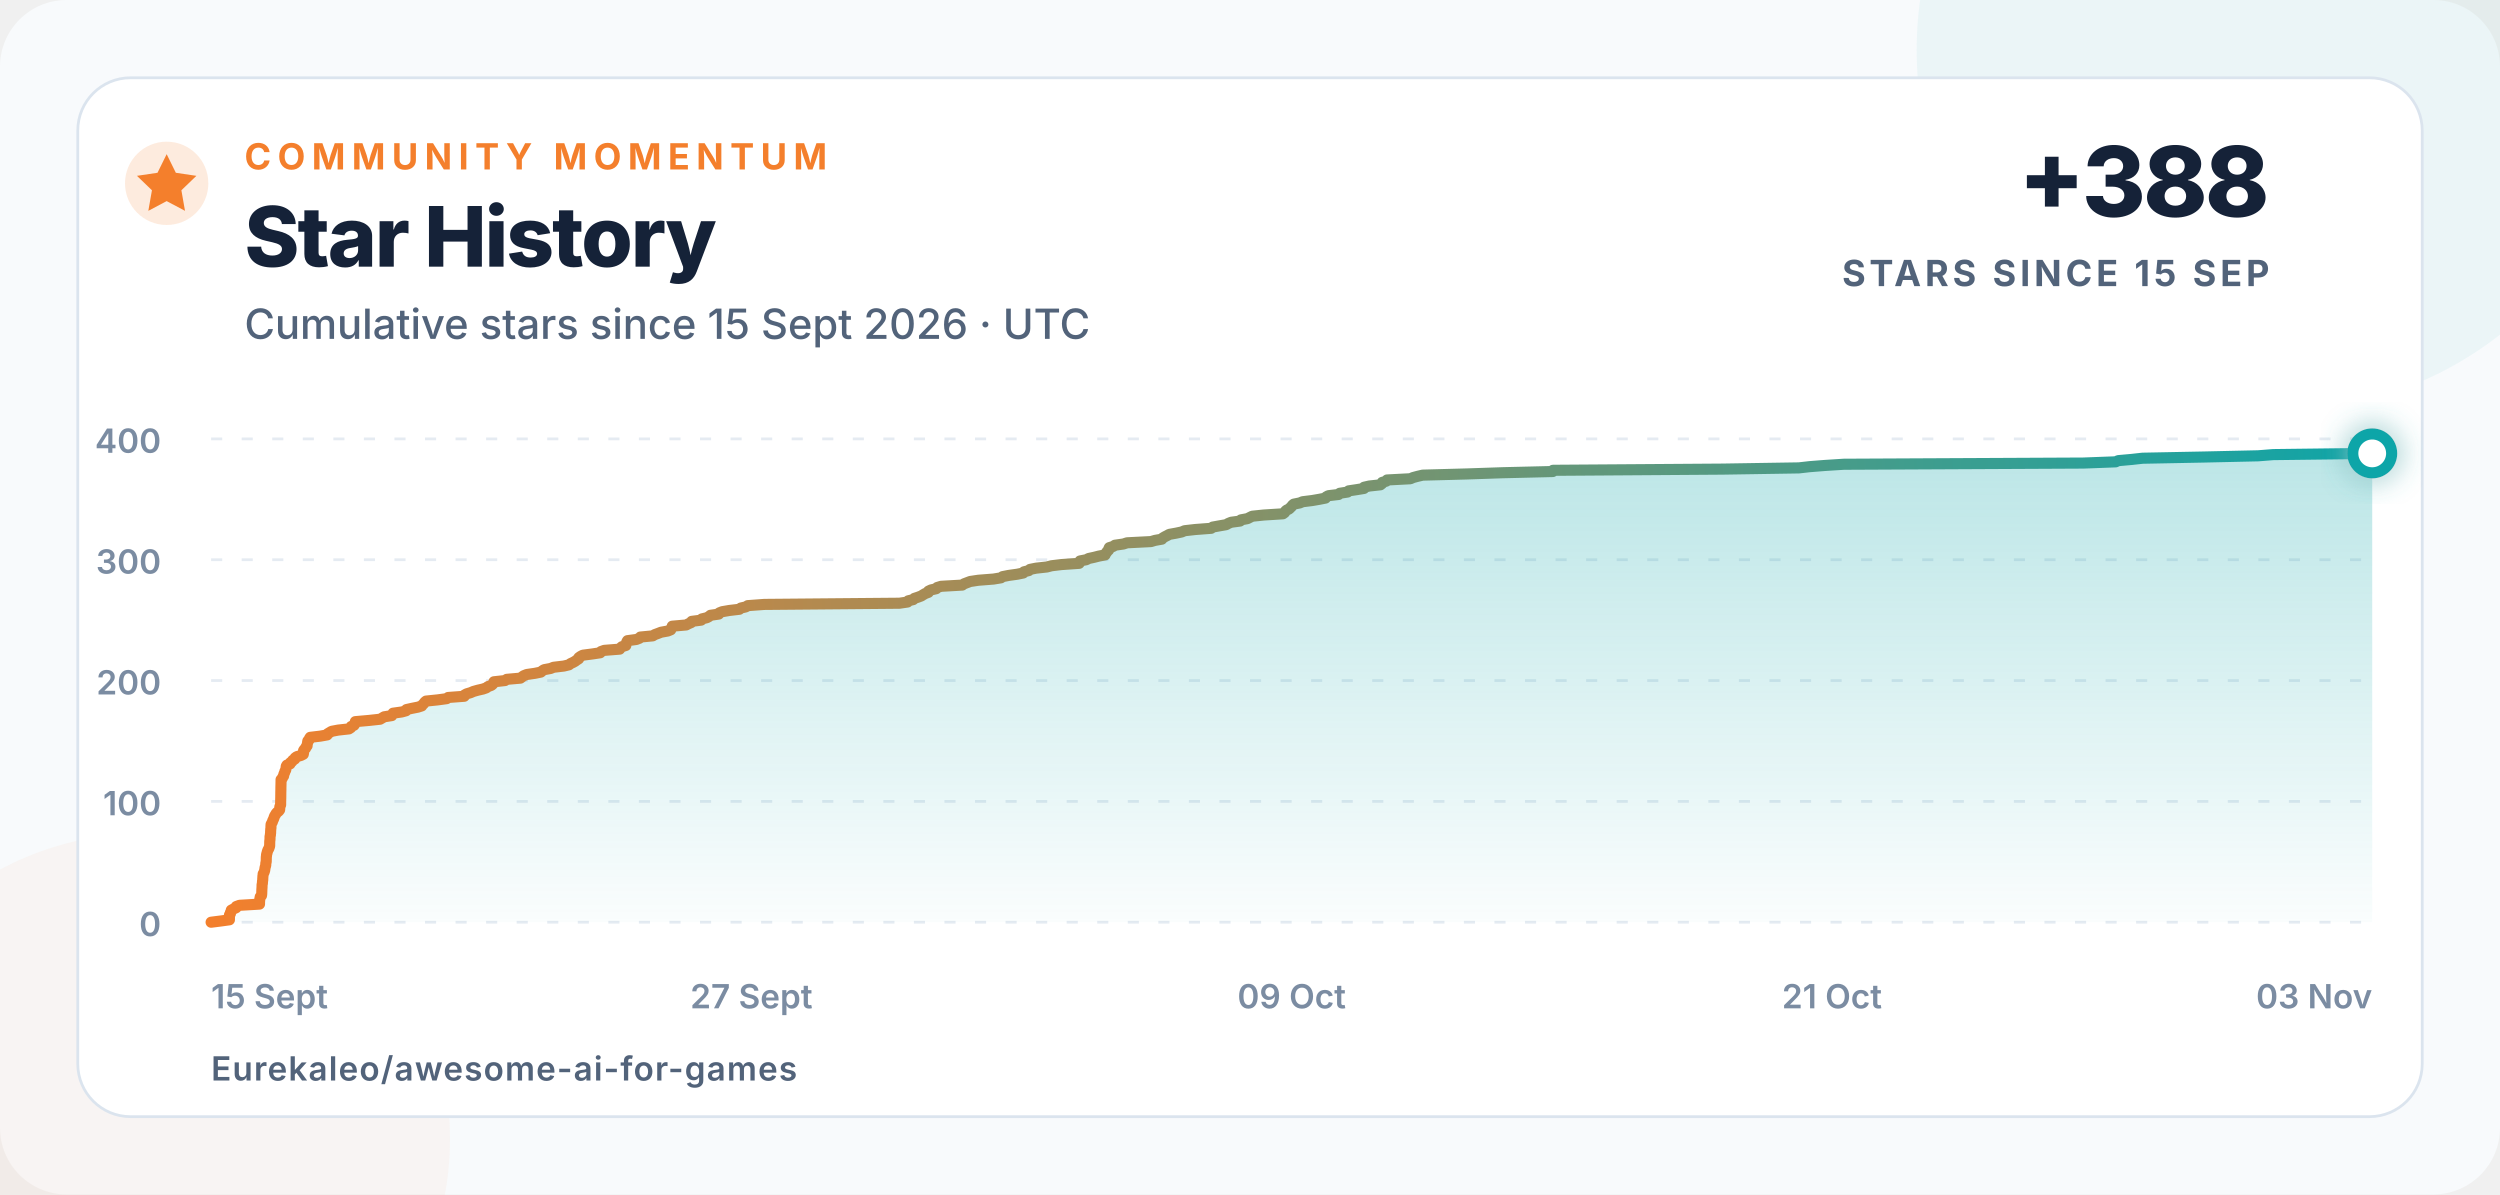
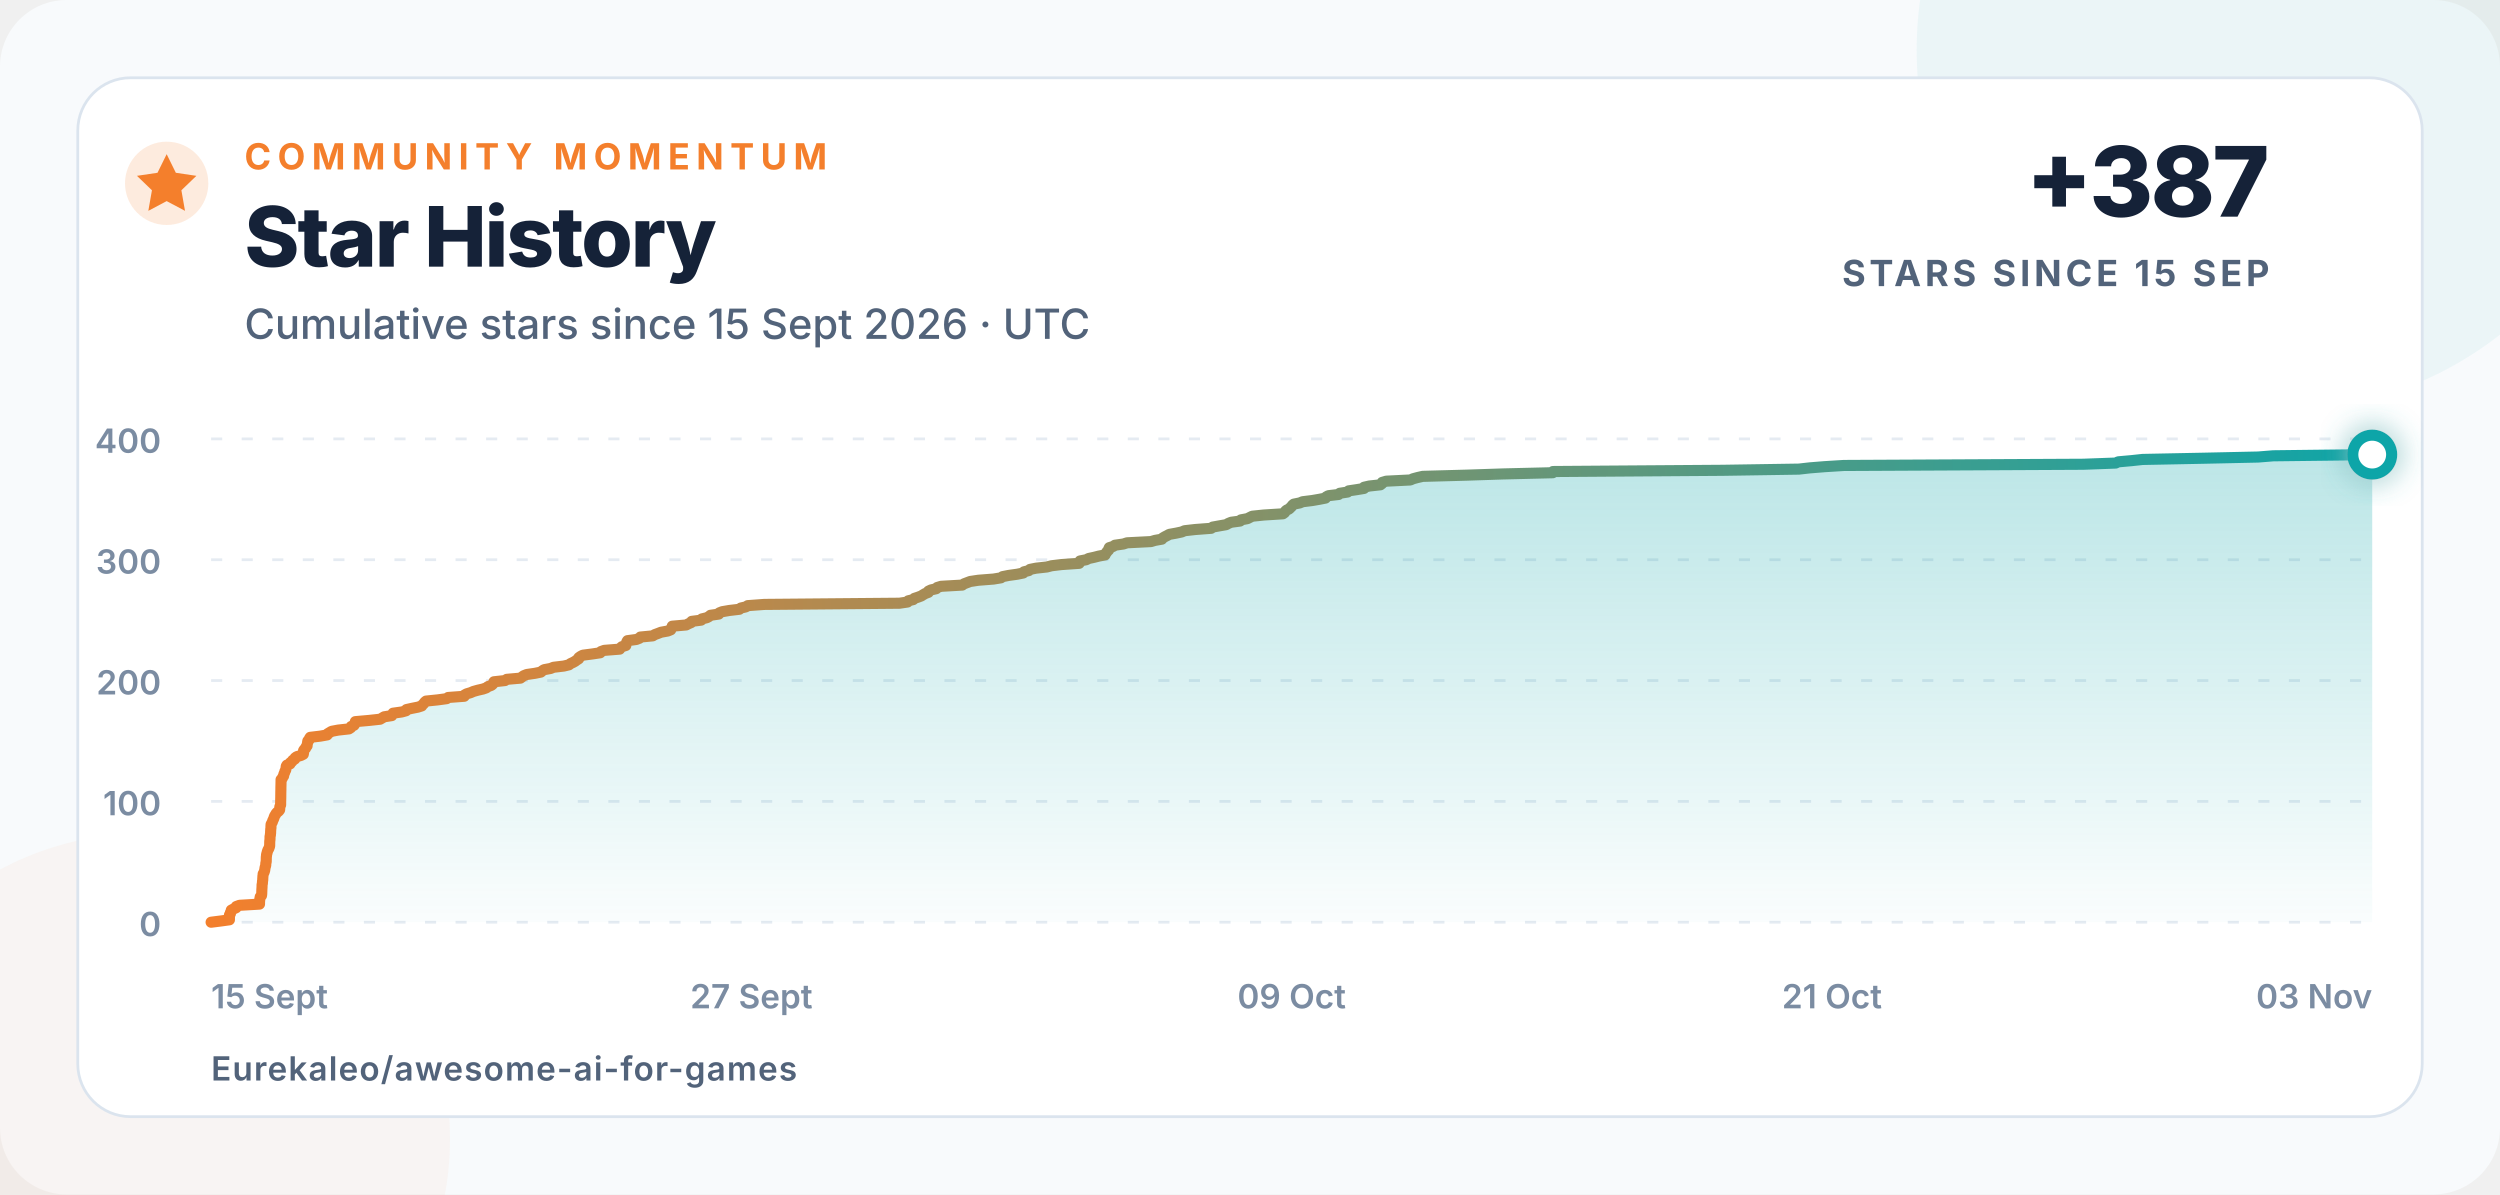
<svg xmlns="http://www.w3.org/2000/svg" width="900" height="430" viewBox="0 0 900 430" role="img" aria-labelledby="title description">
  <defs>
    <linearGradient id="line" x1="0" x2="1">
      <stop offset="0" stop-color="#f47f2c" />
      <stop offset="1" stop-color="#0ea5a8" />
    </linearGradient>
    <linearGradient id="area" x1="0" y1="0" x2="0" y2="1">
      <stop offset="0" stop-color="#0ea5a8" stop-opacity=".28" />
      <stop offset="1" stop-color="#0ea5a8" stop-opacity=".02" />
    </linearGradient>
    <filter id="glow" x="-80%" y="-80%" width="260%" height="260%">
      <feGaussianBlur stdDeviation="5" result="blur" />
      <feMerge>
        <feMergeNode in="blur" />
        <feMergeNode in="SourceGraphic" />
      </feMerge>
    </filter>
  </defs>
  <style>
    text{font-family:Inter,-apple-system,BlinkMacSystemFont,"Segoe UI",Arial,sans-serif;fill:#152238}
    .eyebrow{font-size:13px;font-weight:750;letter-spacing:2.3px;fill:#f47f2c}
    .title{font-size:30px;font-weight:760;letter-spacing:-.7px}
    .subtitle{font-size:15px;font-weight:500;fill:#52637a}
    .metric{font-size:35px;font-weight:780;letter-spacing:-1px}
    .metric-label{font-size:13px;font-weight:700;letter-spacing:1.4px;fill:#52637a}
    .axis{font-size:12px;font-weight:560;fill:#7b8ca2}
    .footer{font-size:12px;font-weight:620;letter-spacing:.4px;fill:#52637a}
  </style>
  <rect width="900" height="430" rx="24" fill="#f8fafc" />
  <circle cx="820" cy="18" r="130" fill="#0ea5a8" opacity=".055" />
  <circle cx="52" cy="410" r="110" fill="#f47f2c" opacity=".045" />
  <rect x="28" y="28" width="844" height="374" rx="19" fill="#ffffff" stroke="#dbe4ee" />
  <circle cx="60" cy="66" r="15" fill="#f47f2c" opacity=".16" />
  <path d="M60 55.5l3.3 6.7 7.4 1.1-5.4 5.2 1.3 7.4-6.6-3.5-6.6 3.5 1.3-7.4-5.4-5.2 7.4-1.1z" fill="#f47f2c" />
  <text x="88" y="61" class="eyebrow">COMMUNITY MOMENTUM</text>
  <text x="88" y="96" class="title">Star History</text>
  <text x="88" y="122" class="subtitle">Cumulative stars since 15 Sept 2026 · UTC</text>
-   <text x="817" y="78" text-anchor="end" class="metric">+388</text>
+   <text x="817" y="78" text-anchor="end" class="metric">+387</text>
  <text x="817" y="103" text-anchor="end" class="metric-label">STARS SINCE 15 SEP</text>
  <line x1="76" y1="332" x2="854" y2="332" stroke="#e5ebf2" stroke-width="1" stroke-dasharray="4 7" />
  <text x="58" y="337" text-anchor="end" class="axis">0</text>
  <line x1="76" y1="288.5" x2="854" y2="288.5" stroke="#e5ebf2" stroke-width="1" stroke-dasharray="4 7" />
  <text x="58" y="293.5" text-anchor="end" class="axis">100</text>
  <line x1="76" y1="245" x2="854" y2="245" stroke="#e5ebf2" stroke-width="1" stroke-dasharray="4 7" />
  <text x="58" y="250" text-anchor="end" class="axis">200</text>
  <line x1="76" y1="201.5" x2="854" y2="201.5" stroke="#e5ebf2" stroke-width="1" stroke-dasharray="4 7" />
  <text x="58" y="206.5" text-anchor="end" class="axis">300</text>
  <line x1="76" y1="158" x2="854" y2="158" stroke="#e5ebf2" stroke-width="1" stroke-dasharray="4 7" />
  <text x="58" y="163" text-anchor="end" class="axis">400</text>
  <text x="76" y="363" text-anchor="start" class="axis">15 Sept</text>
  <text x="270.5" y="363" text-anchor="middle" class="axis">27 Sept</text>
  <text x="465" y="363" text-anchor="middle" class="axis">09 Oct</text>
  <text x="659.5" y="363" text-anchor="middle" class="axis">21 Oct</text>
  <text x="854" y="363" text-anchor="end" class="axis">03 Nov</text>
-   <path d="M 76.00 332.00 L 79.46 331.56 L 82.59 331.13 L 82.59 330.69 L 82.60 330.26 L 82.60 329.82 L 82.60 329.39 L 82.94 328.95 L 82.95 328.52 L 83.26 328.08 L 83.26 327.65 L 84.09 327.21 L 85.01 326.78 L 85.04 326.35 L 86.23 325.91 L 93.42 325.48 L 93.43 325.04 L 93.43 324.61 L 93.48 324.17 L 93.52 323.74 L 93.61 323.30 L 93.68 322.87 L 94.13 322.43 L 94.20 322.00 L 94.23 321.56 L 94.24 321.13 L 94.26 320.69 L 94.27 320.25 L 94.30 319.82 L 94.33 319.38 L 94.34 318.95 L 94.35 318.51 L 94.45 318.08 L 94.48 317.64 L 94.51 317.21 L 94.59 316.77 L 94.59 316.34 L 94.63 315.90 L 94.64 315.47 L 94.71 315.04 L 94.74 314.60 L 95.01 314.17 L 95.16 313.73 L 95.29 313.30 L 95.35 312.86 L 95.41 312.43 L 95.52 311.99 L 95.66 311.56 L 95.68 311.12 L 95.70 310.69 L 95.84 310.25 L 95.84 309.81 L 95.86 309.38 L 95.86 308.94 L 95.88 308.51 L 95.94 308.07 L 95.96 307.64 L 96.10 307.20 L 96.19 306.77 L 96.34 306.33 L 96.51 305.90 L 96.78 305.46 L 96.92 305.03 L 97.08 304.60 L 97.08 304.16 L 97.09 303.73 L 97.10 303.29 L 97.11 302.86 L 97.17 302.42 L 97.20 301.99 L 97.21 301.55 L 97.21 301.12 L 97.34 300.68 L 97.36 300.25 L 97.42 299.81 L 97.42 299.38 L 97.45 298.94 L 97.47 298.50 L 97.54 298.07 L 97.54 297.63 L 97.56 297.20 L 97.60 296.76 L 97.83 296.33 L 98.07 295.89 L 98.17 295.46 L 98.40 295.02 L 98.58 294.59 L 98.71 294.15 L 98.89 293.72 L 99.17 293.28 L 99.41 292.85 L 99.80 292.42 L 100.35 291.98 L 100.66 291.55 L 100.71 291.11 L 100.72 290.68 L 100.78 290.24 L 101.02 289.81 L 101.03 289.37 L 101.03 288.94 L 101.04 288.50 L 101.05 288.06 L 101.06 287.63 L 101.07 287.19 L 101.08 286.76 L 101.08 286.32 L 101.09 285.89 L 101.09 285.45 L 101.10 285.02 L 101.11 284.58 L 101.12 284.15 L 101.12 283.71 L 101.13 283.28 L 101.14 282.85 L 101.15 282.41 L 101.16 281.98 L 101.17 281.54 L 101.18 281.11 L 101.18 280.67 L 101.60 280.24 L 101.76 279.80 L 102.09 279.37 L 102.13 278.93 L 102.28 278.50 L 102.51 278.06 L 102.58 277.63 L 102.87 277.19 L 102.93 276.75 L 103.00 276.32 L 103.04 275.88 L 103.28 275.45 L 104.42 275.01 L 104.50 274.58 L 105.13 274.14 L 105.37 273.71 L 106.13 273.27 L 106.24 272.84 L 106.83 272.40 L 108.33 271.97 L 109.18 271.54 L 109.27 271.10 L 109.28 270.67 L 109.28 270.23 L 109.56 269.80 L 110.02 269.36 L 110.17 268.93 L 110.56 268.49 L 110.57 268.06 L 110.69 267.62 L 110.74 267.19 L 110.82 266.75 L 111.33 266.31 L 111.39 265.88 L 111.68 265.44 L 115.28 265.01 L 117.78 264.57 L 117.96 264.14 L 118.69 263.70 L 119.41 263.27 L 121.75 262.83 L 125.62 262.40 L 126.29 261.96 L 126.43 261.53 L 127.44 261.10 L 127.74 260.66 L 127.83 260.23 L 127.92 259.79 L 132.79 259.36 L 136.82 258.92 L 137.57 258.49 L 138.30 258.05 L 141.04 257.62 L 141.24 257.18 L 141.49 256.75 L 144.62 256.31 L 146.18 255.88 L 146.32 255.44 L 148.30 255.00 L 150.46 254.57 L 151.83 254.13 L 152.12 253.70 L 152.60 253.26 L 152.86 252.83 L 153.37 252.39 L 157.54 251.96 L 160.80 251.52 L 161.33 251.09 L 167.12 250.66 L 167.21 250.22 L 167.98 249.79 L 169.44 249.35 L 170.43 248.92 L 171.99 248.48 L 173.87 248.05 L 175.12 247.61 L 175.63 247.18 L 176.87 246.74 L 177.38 246.31 L 177.68 245.87 L 177.82 245.44 L 181.81 245.00 L 182.43 244.56 L 187.35 244.13 L 187.92 243.69 L 188.54 243.26 L 189.65 242.82 L 192.59 242.39 L 194.70 241.96 L 195.19 241.52 L 195.87 241.09 L 198.21 240.65 L 199.27 240.22 L 202.97 239.78 L 204.82 239.34 L 205.36 238.91 L 206.29 238.48 L 207.07 238.04 L 207.63 237.61 L 208.32 237.17 L 208.39 236.74 L 209.01 236.30 L 209.82 235.87 L 213.21 235.43 L 216.08 235.00 L 216.34 234.56 L 217.53 234.13 L 223.08 233.69 L 223.39 233.25 L 223.87 232.82 L 225.30 232.38 L 225.34 231.95 L 225.52 231.51 L 225.64 231.08 L 225.90 230.64 L 229.08 230.21 L 230.19 229.77 L 230.52 229.34 L 234.98 228.91 L 235.69 228.47 L 236.89 228.03 L 237.99 227.60 L 240.41 227.16 L 241.47 226.73 L 241.55 226.29 L 241.95 225.86 L 242.00 225.43 L 247.01 224.99 L 247.83 224.56 L 248.84 224.12 L 249.01 223.69 L 252.41 223.25 L 252.66 222.81 L 254.44 222.38 L 255.26 221.94 L 255.74 221.51 L 258.74 221.07 L 258.93 220.64 L 259.99 220.21 L 262.56 219.77 L 266.17 219.34 L 266.67 218.90 L 268.53 218.47 L 269.19 218.03 L 275.14 217.59 L 323.79 217.16 L 326.72 216.73 L 326.97 216.29 L 328.75 215.86 L 329.16 215.42 L 330.47 214.99 L 331.64 214.55 L 332.31 214.12 L 333.07 213.68 L 334.22 213.25 L 334.25 212.81 L 335.14 212.38 L 337.03 211.94 L 337.37 211.50 L 338.79 211.07 L 346.42 210.63 L 346.99 210.20 L 348.15 209.76 L 349.28 209.33 L 352.20 208.89 L 357.67 208.46 L 360.34 208.02 L 360.91 207.59 L 363.09 207.16 L 366.21 206.72 L 368.37 206.28 L 368.64 205.85 L 370.38 205.41 L 370.80 204.98 L 372.99 204.54 L 376.88 204.11 L 378.57 203.67 L 382.16 203.24 L 388.50 202.80 L 388.55 202.37 L 388.82 201.94 L 391.07 201.50 L 391.90 201.06 L 393.88 200.63 L 395.56 200.20 L 397.83 199.76 L 397.99 199.33 L 398.34 198.89 L 398.64 198.46 L 399.11 198.02 L 399.16 197.59 L 399.35 197.15 L 400.73 196.72 L 401.37 196.28 L 404.42 195.84 L 405.75 195.41 L 414.35 194.97 L 415.79 194.54 L 418.27 194.10 L 418.59 193.67 L 419.32 193.24 L 420.19 192.80 L 420.97 192.37 L 423.42 191.93 L 425.43 191.50 L 426.45 191.06 L 430.23 190.63 L 436.02 190.19 L 436.56 189.75 L 438.92 189.32 L 441.44 188.88 L 442.16 188.45 L 443.23 188.01 L 446.43 187.58 L 446.73 187.15 L 449.08 186.71 L 449.92 186.28 L 450.81 185.84 L 454.92 185.41 L 461.85 184.97 L 462.45 184.53 L 462.70 184.10 L 463.15 183.66 L 464.07 183.23 L 464.50 182.79 L 464.96 182.36 L 465.26 181.92 L 465.75 181.49 L 467.93 181.05 L 468.95 180.62 L 472.41 180.19 L 474.95 179.75 L 477.18 179.31 L 477.43 178.88 L 478.22 178.45 L 481.91 178.01 L 482.30 177.58 L 485.13 177.14 L 485.52 176.71 L 488.44 176.27 L 491.03 175.84 L 491.06 175.40 L 492.95 174.97 L 496.95 174.53 L 497.51 174.09 L 497.59 173.66 L 499.07 173.22 L 499.33 172.79 L 507.72 172.35 L 508.70 171.92 L 510.30 171.49 L 512.17 171.05 L 528.13 170.62 L 541.04 170.18 L 559.00 169.75 L 559.06 169.31 L 620.16 168.88 L 647.60 168.44 L 651.45 168.00 L 656.89 167.57 L 663.78 167.13 L 749.98 166.70 L 761.64 166.26 L 762.56 165.83 L 767.36 165.40 L 771.33 164.96 L 793.31 164.53 L 812.92 164.09 L 818.37 163.66 L 854.00 163.22 L 854.00 332 L 76 332 Z" fill="url(#area)" />
-   <path d="M 76.00 332.00 L 79.46 331.56 L 82.59 331.13 L 82.59 330.69 L 82.60 330.26 L 82.60 329.82 L 82.60 329.39 L 82.94 328.95 L 82.95 328.52 L 83.26 328.08 L 83.26 327.65 L 84.09 327.21 L 85.01 326.78 L 85.04 326.35 L 86.23 325.91 L 93.42 325.48 L 93.43 325.04 L 93.43 324.61 L 93.48 324.17 L 93.52 323.74 L 93.61 323.30 L 93.68 322.87 L 94.13 322.43 L 94.20 322.00 L 94.23 321.56 L 94.24 321.13 L 94.26 320.69 L 94.27 320.25 L 94.30 319.82 L 94.33 319.38 L 94.34 318.95 L 94.35 318.51 L 94.45 318.08 L 94.48 317.64 L 94.51 317.21 L 94.59 316.77 L 94.59 316.34 L 94.63 315.90 L 94.64 315.47 L 94.71 315.04 L 94.74 314.60 L 95.01 314.17 L 95.16 313.73 L 95.29 313.30 L 95.35 312.86 L 95.41 312.43 L 95.52 311.99 L 95.66 311.56 L 95.68 311.12 L 95.70 310.69 L 95.84 310.25 L 95.84 309.81 L 95.86 309.38 L 95.86 308.94 L 95.88 308.51 L 95.94 308.07 L 95.96 307.64 L 96.10 307.20 L 96.19 306.77 L 96.34 306.33 L 96.51 305.90 L 96.78 305.46 L 96.92 305.03 L 97.08 304.60 L 97.08 304.16 L 97.09 303.73 L 97.10 303.29 L 97.11 302.86 L 97.17 302.42 L 97.20 301.99 L 97.21 301.55 L 97.21 301.12 L 97.34 300.68 L 97.36 300.25 L 97.42 299.81 L 97.42 299.38 L 97.45 298.94 L 97.47 298.50 L 97.54 298.07 L 97.54 297.63 L 97.56 297.20 L 97.60 296.76 L 97.83 296.33 L 98.07 295.89 L 98.17 295.46 L 98.40 295.02 L 98.58 294.59 L 98.71 294.15 L 98.89 293.72 L 99.17 293.28 L 99.41 292.85 L 99.80 292.42 L 100.35 291.98 L 100.66 291.55 L 100.71 291.11 L 100.72 290.68 L 100.78 290.24 L 101.02 289.81 L 101.03 289.37 L 101.03 288.94 L 101.04 288.50 L 101.05 288.06 L 101.06 287.63 L 101.07 287.19 L 101.08 286.76 L 101.08 286.32 L 101.09 285.89 L 101.09 285.45 L 101.10 285.02 L 101.11 284.58 L 101.12 284.15 L 101.12 283.71 L 101.13 283.28 L 101.14 282.85 L 101.15 282.41 L 101.16 281.98 L 101.17 281.54 L 101.18 281.11 L 101.18 280.67 L 101.60 280.24 L 101.76 279.80 L 102.09 279.37 L 102.13 278.93 L 102.28 278.50 L 102.51 278.06 L 102.58 277.63 L 102.87 277.19 L 102.93 276.75 L 103.00 276.32 L 103.04 275.88 L 103.28 275.45 L 104.42 275.01 L 104.50 274.58 L 105.13 274.14 L 105.37 273.71 L 106.13 273.27 L 106.24 272.84 L 106.83 272.40 L 108.33 271.97 L 109.18 271.54 L 109.27 271.10 L 109.28 270.67 L 109.28 270.23 L 109.56 269.80 L 110.02 269.36 L 110.17 268.93 L 110.56 268.49 L 110.57 268.06 L 110.69 267.62 L 110.74 267.19 L 110.82 266.75 L 111.33 266.31 L 111.39 265.88 L 111.68 265.44 L 115.28 265.01 L 117.78 264.57 L 117.96 264.14 L 118.69 263.70 L 119.41 263.27 L 121.75 262.83 L 125.62 262.40 L 126.29 261.96 L 126.43 261.53 L 127.44 261.10 L 127.74 260.66 L 127.83 260.23 L 127.92 259.79 L 132.79 259.36 L 136.82 258.92 L 137.57 258.49 L 138.30 258.05 L 141.04 257.62 L 141.24 257.18 L 141.49 256.75 L 144.62 256.31 L 146.18 255.88 L 146.32 255.44 L 148.30 255.00 L 150.46 254.57 L 151.83 254.13 L 152.12 253.70 L 152.60 253.26 L 152.86 252.83 L 153.37 252.39 L 157.54 251.96 L 160.80 251.52 L 161.33 251.09 L 167.12 250.66 L 167.21 250.22 L 167.98 249.79 L 169.44 249.35 L 170.43 248.92 L 171.99 248.48 L 173.87 248.05 L 175.12 247.61 L 175.63 247.18 L 176.87 246.74 L 177.38 246.31 L 177.68 245.87 L 177.82 245.44 L 181.81 245.00 L 182.43 244.56 L 187.35 244.13 L 187.92 243.69 L 188.54 243.26 L 189.65 242.82 L 192.59 242.39 L 194.70 241.96 L 195.19 241.52 L 195.87 241.09 L 198.21 240.65 L 199.27 240.22 L 202.97 239.78 L 204.82 239.34 L 205.36 238.91 L 206.29 238.48 L 207.07 238.04 L 207.63 237.61 L 208.32 237.17 L 208.39 236.74 L 209.01 236.30 L 209.82 235.87 L 213.21 235.43 L 216.08 235.00 L 216.34 234.56 L 217.53 234.13 L 223.08 233.69 L 223.39 233.25 L 223.87 232.82 L 225.30 232.38 L 225.34 231.95 L 225.52 231.51 L 225.64 231.08 L 225.90 230.64 L 229.08 230.21 L 230.19 229.77 L 230.52 229.34 L 234.98 228.91 L 235.69 228.47 L 236.89 228.03 L 237.99 227.60 L 240.41 227.16 L 241.47 226.73 L 241.55 226.29 L 241.95 225.86 L 242.00 225.43 L 247.01 224.99 L 247.83 224.56 L 248.84 224.12 L 249.01 223.69 L 252.41 223.25 L 252.66 222.81 L 254.44 222.38 L 255.26 221.94 L 255.74 221.51 L 258.74 221.07 L 258.93 220.64 L 259.99 220.21 L 262.56 219.77 L 266.17 219.34 L 266.67 218.90 L 268.53 218.47 L 269.19 218.03 L 275.14 217.59 L 323.79 217.16 L 326.72 216.73 L 326.97 216.29 L 328.75 215.86 L 329.16 215.42 L 330.47 214.99 L 331.64 214.55 L 332.31 214.12 L 333.07 213.68 L 334.22 213.25 L 334.25 212.81 L 335.14 212.38 L 337.03 211.94 L 337.37 211.50 L 338.79 211.07 L 346.42 210.63 L 346.99 210.20 L 348.15 209.76 L 349.28 209.33 L 352.20 208.89 L 357.67 208.46 L 360.34 208.02 L 360.91 207.59 L 363.09 207.16 L 366.21 206.72 L 368.37 206.28 L 368.64 205.85 L 370.38 205.41 L 370.80 204.98 L 372.99 204.54 L 376.88 204.11 L 378.57 203.67 L 382.16 203.24 L 388.50 202.80 L 388.55 202.37 L 388.82 201.94 L 391.07 201.50 L 391.90 201.06 L 393.88 200.63 L 395.56 200.20 L 397.83 199.76 L 397.99 199.33 L 398.34 198.89 L 398.64 198.46 L 399.11 198.02 L 399.16 197.59 L 399.35 197.15 L 400.73 196.72 L 401.37 196.28 L 404.42 195.84 L 405.75 195.41 L 414.35 194.97 L 415.79 194.54 L 418.27 194.10 L 418.59 193.67 L 419.32 193.24 L 420.19 192.80 L 420.97 192.37 L 423.42 191.93 L 425.43 191.50 L 426.45 191.06 L 430.23 190.63 L 436.02 190.19 L 436.56 189.75 L 438.92 189.32 L 441.44 188.88 L 442.16 188.45 L 443.23 188.01 L 446.43 187.58 L 446.73 187.15 L 449.08 186.71 L 449.92 186.28 L 450.81 185.84 L 454.92 185.41 L 461.85 184.97 L 462.45 184.53 L 462.70 184.10 L 463.15 183.66 L 464.07 183.23 L 464.50 182.79 L 464.96 182.36 L 465.26 181.92 L 465.75 181.49 L 467.93 181.05 L 468.95 180.62 L 472.41 180.19 L 474.95 179.75 L 477.18 179.31 L 477.43 178.88 L 478.22 178.45 L 481.91 178.01 L 482.30 177.58 L 485.13 177.14 L 485.52 176.71 L 488.44 176.27 L 491.03 175.84 L 491.06 175.40 L 492.95 174.97 L 496.95 174.53 L 497.51 174.09 L 497.59 173.66 L 499.07 173.22 L 499.33 172.79 L 507.72 172.35 L 508.70 171.92 L 510.30 171.49 L 512.17 171.05 L 528.13 170.62 L 541.04 170.18 L 559.00 169.75 L 559.06 169.31 L 620.16 168.88 L 647.60 168.44 L 651.45 168.00 L 656.89 167.57 L 663.78 167.13 L 749.98 166.70 L 761.64 166.26 L 762.56 165.83 L 767.36 165.40 L 771.33 164.96 L 793.31 164.53 L 812.92 164.09 L 818.37 163.66 L 854.00 163.22" fill="none" stroke="url(#line)" stroke-width="4" stroke-linecap="round" stroke-linejoin="round" />
-   <circle cx="854" cy="163.22" r="7" fill="#ffffff" stroke="#0ea5a8" stroke-width="4" filter="url(#glow)" />
+   <path d="M 76.00 332.00 L 79.46 331.56 L 82.59 331.13 L 82.59 330.69 L 82.60 330.26 L 82.60 329.82 L 82.60 329.39 L 82.94 328.95 L 82.95 328.52 L 83.26 328.08 L 83.26 327.65 L 84.09 327.21 L 85.01 326.78 L 85.04 326.35 L 86.23 325.91 L 93.42 325.48 L 93.43 325.04 L 93.43 324.61 L 93.48 324.17 L 93.52 323.74 L 93.61 323.30 L 93.68 322.87 L 94.13 322.43 L 94.20 322.00 L 94.23 321.56 L 94.24 321.13 L 94.26 320.69 L 94.27 320.25 L 94.30 319.82 L 94.33 319.38 L 94.34 318.95 L 94.35 318.51 L 94.45 318.08 L 94.48 317.64 L 94.51 317.21 L 94.59 316.77 L 94.59 316.34 L 94.63 315.90 L 94.64 315.47 L 94.71 315.04 L 94.74 314.60 L 95.01 314.17 L 95.16 313.73 L 95.29 313.30 L 95.35 312.86 L 95.41 312.43 L 95.52 311.99 L 95.66 311.56 L 95.68 311.12 L 95.70 310.69 L 95.84 310.25 L 95.84 309.81 L 95.86 309.38 L 95.86 308.94 L 95.88 308.51 L 95.94 308.07 L 95.96 307.64 L 96.10 307.20 L 96.19 306.77 L 96.34 306.33 L 96.51 305.90 L 96.78 305.46 L 96.92 305.03 L 97.08 304.60 L 97.08 304.16 L 97.09 303.73 L 97.10 303.29 L 97.11 302.86 L 97.17 302.42 L 97.20 301.99 L 97.21 301.55 L 97.21 301.12 L 97.34 300.68 L 97.36 300.25 L 97.42 299.81 L 97.42 299.38 L 97.45 298.94 L 97.47 298.50 L 97.54 298.07 L 97.54 297.63 L 97.56 297.20 L 97.60 296.76 L 97.83 296.33 L 98.07 295.89 L 98.17 295.46 L 98.40 295.02 L 98.58 294.59 L 98.71 294.15 L 98.89 293.72 L 99.17 293.28 L 99.41 292.85 L 99.80 292.42 L 100.35 291.98 L 100.66 291.55 L 100.71 291.11 L 100.72 290.68 L 100.78 290.24 L 101.02 289.81 L 101.03 289.37 L 101.03 288.94 L 101.04 288.50 L 101.05 288.06 L 101.06 287.63 L 101.07 287.19 L 101.08 286.76 L 101.08 286.32 L 101.09 285.89 L 101.09 285.45 L 101.10 285.02 L 101.11 284.58 L 101.12 284.15 L 101.12 283.71 L 101.13 283.28 L 101.14 282.85 L 101.15 282.41 L 101.16 281.98 L 101.17 281.54 L 101.18 281.11 L 101.18 280.67 L 101.60 280.24 L 101.76 279.80 L 102.09 279.37 L 102.13 278.93 L 102.28 278.50 L 102.51 278.06 L 102.58 277.63 L 102.87 277.19 L 102.93 276.75 L 103.00 276.32 L 103.04 275.88 L 103.28 275.45 L 104.42 275.01 L 104.50 274.58 L 105.13 274.14 L 105.37 273.71 L 106.13 273.27 L 106.24 272.84 L 106.83 272.40 L 108.33 271.97 L 109.18 271.54 L 109.27 271.10 L 109.28 270.67 L 109.28 270.23 L 109.56 269.80 L 110.02 269.36 L 110.17 268.93 L 110.56 268.49 L 110.57 268.06 L 110.69 267.62 L 110.74 267.19 L 110.82 266.75 L 111.33 266.31 L 111.39 265.88 L 111.68 265.44 L 115.28 265.01 L 117.78 264.57 L 117.96 264.14 L 118.69 263.70 L 119.41 263.27 L 121.75 262.83 L 125.62 262.40 L 126.29 261.96 L 126.43 261.53 L 127.44 261.10 L 127.74 260.66 L 127.83 260.23 L 127.92 259.79 L 132.79 259.36 L 136.82 258.92 L 137.57 258.49 L 138.30 258.05 L 141.04 257.62 L 141.24 257.18 L 141.49 256.75 L 144.62 256.31 L 146.18 255.88 L 146.32 255.44 L 148.30 255.00 L 150.46 254.57 L 151.83 254.13 L 152.12 253.70 L 152.60 253.26 L 152.86 252.83 L 153.37 252.39 L 157.54 251.96 L 160.80 251.52 L 161.33 251.09 L 167.12 250.66 L 167.21 250.22 L 167.98 249.79 L 169.44 249.35 L 170.43 248.92 L 171.99 248.48 L 173.87 248.05 L 175.12 247.61 L 175.63 247.18 L 176.87 246.74 L 177.38 246.31 L 177.68 245.87 L 177.82 245.44 L 181.81 245.00 L 182.43 244.56 L 187.35 244.13 L 187.92 243.69 L 188.54 243.26 L 189.65 242.82 L 192.59 242.39 L 194.70 241.96 L 195.19 241.52 L 195.87 241.09 L 198.21 240.65 L 199.27 240.22 L 202.97 239.78 L 204.82 239.34 L 205.36 238.91 L 206.29 238.48 L 207.07 238.04 L 207.63 237.61 L 208.32 237.17 L 208.39 236.74 L 209.01 236.30 L 209.82 235.87 L 213.21 235.43 L 216.08 235.00 L 216.34 234.56 L 217.53 234.13 L 223.08 233.69 L 223.39 233.25 L 223.87 232.82 L 225.30 232.38 L 225.34 231.95 L 225.52 231.51 L 225.64 231.08 L 225.90 230.64 L 229.08 230.21 L 230.19 229.77 L 230.52 229.34 L 234.98 228.91 L 235.69 228.47 L 236.89 228.03 L 237.99 227.60 L 240.41 227.16 L 241.47 226.73 L 241.55 226.29 L 241.95 225.86 L 242.00 225.43 L 247.01 224.99 L 247.83 224.56 L 248.84 224.12 L 249.01 223.69 L 252.41 223.25 L 252.66 222.81 L 254.44 222.38 L 255.26 221.94 L 255.74 221.51 L 258.74 221.07 L 258.93 220.64 L 259.99 220.21 L 262.56 219.77 L 266.17 219.34 L 266.67 218.90 L 268.53 218.47 L 269.19 218.03 L 275.14 217.59 L 323.79 217.16 L 326.72 216.73 L 326.97 216.29 L 328.75 215.86 L 329.16 215.42 L 330.47 214.99 L 331.64 214.55 L 332.31 214.12 L 333.07 213.68 L 334.22 213.25 L 334.25 212.81 L 335.14 212.38 L 337.03 211.94 L 337.37 211.50 L 338.79 211.07 L 346.42 210.63 L 346.99 210.20 L 348.15 209.76 L 349.28 209.33 L 352.20 208.89 L 357.67 208.46 L 360.34 208.02 L 360.91 207.59 L 363.09 207.16 L 366.21 206.72 L 368.37 206.28 L 368.64 205.85 L 370.38 205.41 L 370.80 204.98 L 372.99 204.54 L 376.88 204.11 L 378.57 203.67 L 382.16 203.24 L 388.50 202.80 L 388.55 202.37 L 388.82 201.94 L 391.07 201.50 L 391.90 201.06 L 393.88 200.63 L 395.56 200.20 L 397.83 199.76 L 397.99 199.33 L 398.34 198.89 L 398.64 198.46 L 399.11 198.02 L 399.16 197.59 L 399.35 197.15 L 400.73 196.72 L 401.37 196.28 L 404.42 195.84 L 405.75 195.41 L 414.35 194.97 L 415.79 194.54 L 418.27 194.10 L 418.59 193.67 L 419.32 193.24 L 420.19 192.80 L 420.97 192.37 L 423.42 191.93 L 425.43 191.50 L 426.45 191.06 L 430.23 190.63 L 436.02 190.19 L 436.56 189.75 L 438.92 189.32 L 441.44 188.88 L 442.16 188.45 L 443.23 188.01 L 446.43 187.58 L 446.73 187.15 L 449.08 186.71 L 449.92 186.28 L 450.81 185.84 L 454.92 185.41 L 461.85 184.97 L 462.45 184.53 L 462.70 184.10 L 463.15 183.66 L 464.07 183.23 L 464.50 182.79 L 464.96 182.36 L 465.26 181.92 L 465.75 181.49 L 467.93 181.05 L 468.95 180.62 L 472.41 180.19 L 474.95 179.75 L 477.18 179.31 L 477.43 178.88 L 478.22 178.45 L 481.91 178.01 L 482.30 177.58 L 485.13 177.14 L 485.52 176.71 L 488.44 176.27 L 491.03 175.84 L 491.06 175.40 L 492.95 174.97 L 496.95 174.53 L 497.51 174.09 L 497.59 173.66 L 499.07 173.22 L 507.72 172.79 L 508.70 172.35 L 510.30 171.92 L 512.17 171.49 L 528.13 171.05 L 541.04 170.62 L 559.00 170.18 L 559.06 169.75 L 620.16 169.31 L 647.60 168.88 L 651.45 168.44 L 656.89 168.00 L 663.78 167.57 L 749.98 167.13 L 761.64 166.70 L 762.56 166.26 L 767.36 165.83 L 771.33 165.40 L 793.31 164.96 L 812.92 164.53 L 818.37 164.09 L 854.00 163.66 L 854.00 332 L 76 332 Z" fill="url(#area)" />
+   <path d="M 76.00 332.00 L 79.46 331.56 L 82.59 331.13 L 82.59 330.69 L 82.60 330.26 L 82.60 329.82 L 82.60 329.39 L 82.94 328.95 L 82.95 328.52 L 83.26 328.08 L 83.26 327.65 L 84.09 327.21 L 85.01 326.78 L 85.04 326.35 L 86.23 325.91 L 93.42 325.48 L 93.43 325.04 L 93.43 324.61 L 93.48 324.17 L 93.52 323.74 L 93.61 323.30 L 93.68 322.87 L 94.13 322.43 L 94.20 322.00 L 94.23 321.56 L 94.24 321.13 L 94.26 320.69 L 94.27 320.25 L 94.30 319.82 L 94.33 319.38 L 94.34 318.95 L 94.35 318.51 L 94.45 318.08 L 94.48 317.64 L 94.51 317.21 L 94.59 316.77 L 94.59 316.34 L 94.63 315.90 L 94.64 315.47 L 94.71 315.04 L 94.74 314.60 L 95.01 314.17 L 95.16 313.73 L 95.29 313.30 L 95.35 312.86 L 95.41 312.43 L 95.52 311.99 L 95.66 311.56 L 95.68 311.12 L 95.70 310.69 L 95.84 310.25 L 95.84 309.81 L 95.86 309.38 L 95.86 308.94 L 95.88 308.51 L 95.94 308.07 L 95.96 307.64 L 96.10 307.20 L 96.19 306.77 L 96.34 306.33 L 96.51 305.90 L 96.78 305.46 L 96.92 305.03 L 97.08 304.60 L 97.08 304.16 L 97.09 303.73 L 97.10 303.29 L 97.11 302.86 L 97.17 302.42 L 97.20 301.99 L 97.21 301.55 L 97.21 301.12 L 97.34 300.68 L 97.36 300.25 L 97.42 299.81 L 97.42 299.38 L 97.45 298.94 L 97.47 298.50 L 97.54 298.07 L 97.54 297.63 L 97.56 297.20 L 97.60 296.76 L 97.83 296.33 L 98.07 295.89 L 98.17 295.46 L 98.40 295.02 L 98.58 294.59 L 98.71 294.15 L 98.89 293.72 L 99.17 293.28 L 99.41 292.85 L 99.80 292.42 L 100.35 291.98 L 100.66 291.55 L 100.71 291.11 L 100.72 290.68 L 100.78 290.24 L 101.02 289.81 L 101.03 289.37 L 101.03 288.94 L 101.04 288.50 L 101.05 288.06 L 101.06 287.63 L 101.07 287.19 L 101.08 286.76 L 101.08 286.32 L 101.09 285.89 L 101.09 285.45 L 101.10 285.02 L 101.11 284.58 L 101.12 284.15 L 101.12 283.71 L 101.13 283.28 L 101.14 282.85 L 101.15 282.41 L 101.16 281.98 L 101.17 281.54 L 101.18 281.11 L 101.18 280.67 L 101.60 280.24 L 101.76 279.80 L 102.09 279.37 L 102.13 278.93 L 102.28 278.50 L 102.51 278.06 L 102.58 277.63 L 102.87 277.19 L 102.93 276.75 L 103.00 276.32 L 103.04 275.88 L 103.28 275.45 L 104.42 275.01 L 104.50 274.58 L 105.13 274.14 L 105.37 273.71 L 106.13 273.27 L 106.24 272.84 L 106.83 272.40 L 108.33 271.97 L 109.18 271.54 L 109.27 271.10 L 109.28 270.67 L 109.28 270.23 L 109.56 269.80 L 110.02 269.36 L 110.17 268.93 L 110.56 268.49 L 110.57 268.06 L 110.69 267.62 L 110.74 267.19 L 110.82 266.75 L 111.33 266.31 L 111.39 265.88 L 111.68 265.44 L 115.28 265.01 L 117.78 264.57 L 117.96 264.14 L 118.69 263.70 L 119.41 263.27 L 121.75 262.83 L 125.62 262.40 L 126.29 261.96 L 126.43 261.53 L 127.44 261.10 L 127.74 260.66 L 127.83 260.23 L 127.92 259.79 L 132.79 259.36 L 136.82 258.92 L 137.57 258.49 L 138.30 258.05 L 141.04 257.62 L 141.24 257.18 L 141.49 256.75 L 144.62 256.31 L 146.18 255.88 L 146.32 255.44 L 148.30 255.00 L 150.46 254.57 L 151.83 254.13 L 152.12 253.70 L 152.60 253.26 L 152.86 252.83 L 153.37 252.39 L 157.54 251.96 L 160.80 251.52 L 161.33 251.09 L 167.12 250.66 L 167.21 250.22 L 167.98 249.79 L 169.44 249.35 L 170.43 248.92 L 171.99 248.48 L 173.87 248.05 L 175.12 247.61 L 175.63 247.18 L 176.87 246.74 L 177.38 246.31 L 177.68 245.87 L 177.82 245.44 L 181.81 245.00 L 182.43 244.56 L 187.35 244.13 L 187.92 243.69 L 188.54 243.26 L 189.65 242.82 L 192.59 242.39 L 194.70 241.96 L 195.19 241.52 L 195.87 241.09 L 198.21 240.65 L 199.27 240.22 L 202.97 239.78 L 204.82 239.34 L 205.36 238.91 L 206.29 238.48 L 207.07 238.04 L 207.63 237.61 L 208.32 237.17 L 208.39 236.74 L 209.01 236.30 L 209.82 235.87 L 213.21 235.43 L 216.08 235.00 L 216.34 234.56 L 217.53 234.13 L 223.08 233.69 L 223.39 233.25 L 223.87 232.82 L 225.30 232.38 L 225.34 231.95 L 225.52 231.51 L 225.64 231.08 L 225.90 230.64 L 229.08 230.21 L 230.19 229.77 L 230.52 229.34 L 234.98 228.91 L 235.69 228.47 L 236.89 228.03 L 237.99 227.60 L 240.41 227.16 L 241.47 226.73 L 241.55 226.29 L 241.95 225.86 L 242.00 225.43 L 247.01 224.99 L 247.83 224.56 L 248.84 224.12 L 249.01 223.69 L 252.41 223.25 L 252.66 222.81 L 254.44 222.38 L 255.26 221.94 L 255.74 221.51 L 258.74 221.07 L 258.93 220.64 L 259.99 220.21 L 262.56 219.77 L 266.17 219.34 L 266.67 218.90 L 268.53 218.47 L 269.19 218.03 L 275.14 217.59 L 323.79 217.16 L 326.72 216.73 L 326.97 216.29 L 328.75 215.86 L 329.16 215.42 L 330.47 214.99 L 331.64 214.55 L 332.31 214.12 L 333.07 213.68 L 334.22 213.25 L 334.25 212.81 L 335.14 212.38 L 337.03 211.94 L 337.37 211.50 L 338.79 211.07 L 346.42 210.63 L 346.99 210.20 L 348.15 209.76 L 349.28 209.33 L 352.20 208.89 L 357.67 208.46 L 360.34 208.02 L 360.91 207.59 L 363.09 207.16 L 366.21 206.72 L 368.37 206.28 L 368.64 205.85 L 370.38 205.41 L 370.80 204.98 L 372.99 204.54 L 376.88 204.11 L 378.57 203.67 L 382.16 203.24 L 388.50 202.80 L 388.55 202.37 L 388.82 201.94 L 391.07 201.50 L 391.90 201.06 L 393.88 200.63 L 395.56 200.20 L 397.83 199.76 L 397.99 199.33 L 398.34 198.89 L 398.64 198.46 L 399.11 198.02 L 399.16 197.59 L 399.35 197.15 L 400.73 196.72 L 401.37 196.28 L 404.42 195.84 L 405.75 195.41 L 414.35 194.97 L 415.79 194.54 L 418.27 194.10 L 418.59 193.67 L 419.32 193.24 L 420.19 192.80 L 420.97 192.37 L 423.42 191.93 L 425.43 191.50 L 426.45 191.06 L 430.23 190.63 L 436.02 190.19 L 436.56 189.75 L 438.92 189.32 L 441.44 188.88 L 442.16 188.45 L 443.23 188.01 L 446.43 187.58 L 446.73 187.15 L 449.08 186.71 L 449.92 186.28 L 450.81 185.84 L 454.92 185.41 L 461.85 184.97 L 462.45 184.53 L 462.70 184.10 L 463.15 183.66 L 464.07 183.23 L 464.50 182.79 L 464.96 182.36 L 465.26 181.92 L 465.75 181.49 L 467.93 181.05 L 468.95 180.62 L 472.41 180.19 L 474.95 179.75 L 477.18 179.31 L 477.43 178.88 L 478.22 178.45 L 481.91 178.01 L 482.30 177.58 L 485.13 177.14 L 485.52 176.71 L 488.44 176.27 L 491.03 175.84 L 491.06 175.40 L 492.95 174.97 L 496.95 174.53 L 497.51 174.09 L 497.59 173.66 L 499.07 173.22 L 507.72 172.79 L 508.70 172.35 L 510.30 171.92 L 512.17 171.49 L 528.13 171.05 L 541.04 170.62 L 559.00 170.18 L 559.06 169.75 L 620.16 169.31 L 647.60 168.88 L 651.45 168.44 L 656.89 168.00 L 663.78 167.57 L 749.98 167.13 L 761.64 166.70 L 762.56 166.26 L 767.36 165.83 L 771.33 165.40 L 793.31 164.96 L 812.92 164.53 L 818.37 164.09 L 854.00 163.66" fill="none" stroke="url(#line)" stroke-width="4" stroke-linecap="round" stroke-linejoin="round" />
+   <circle cx="854" cy="163.655" r="7" fill="#ffffff" stroke="#0ea5a8" stroke-width="4" filter="url(#glow)" />
  <text x="76" y="389" class="footer">Eurekaleo/awesome-ai-for-games</text>
</svg>
